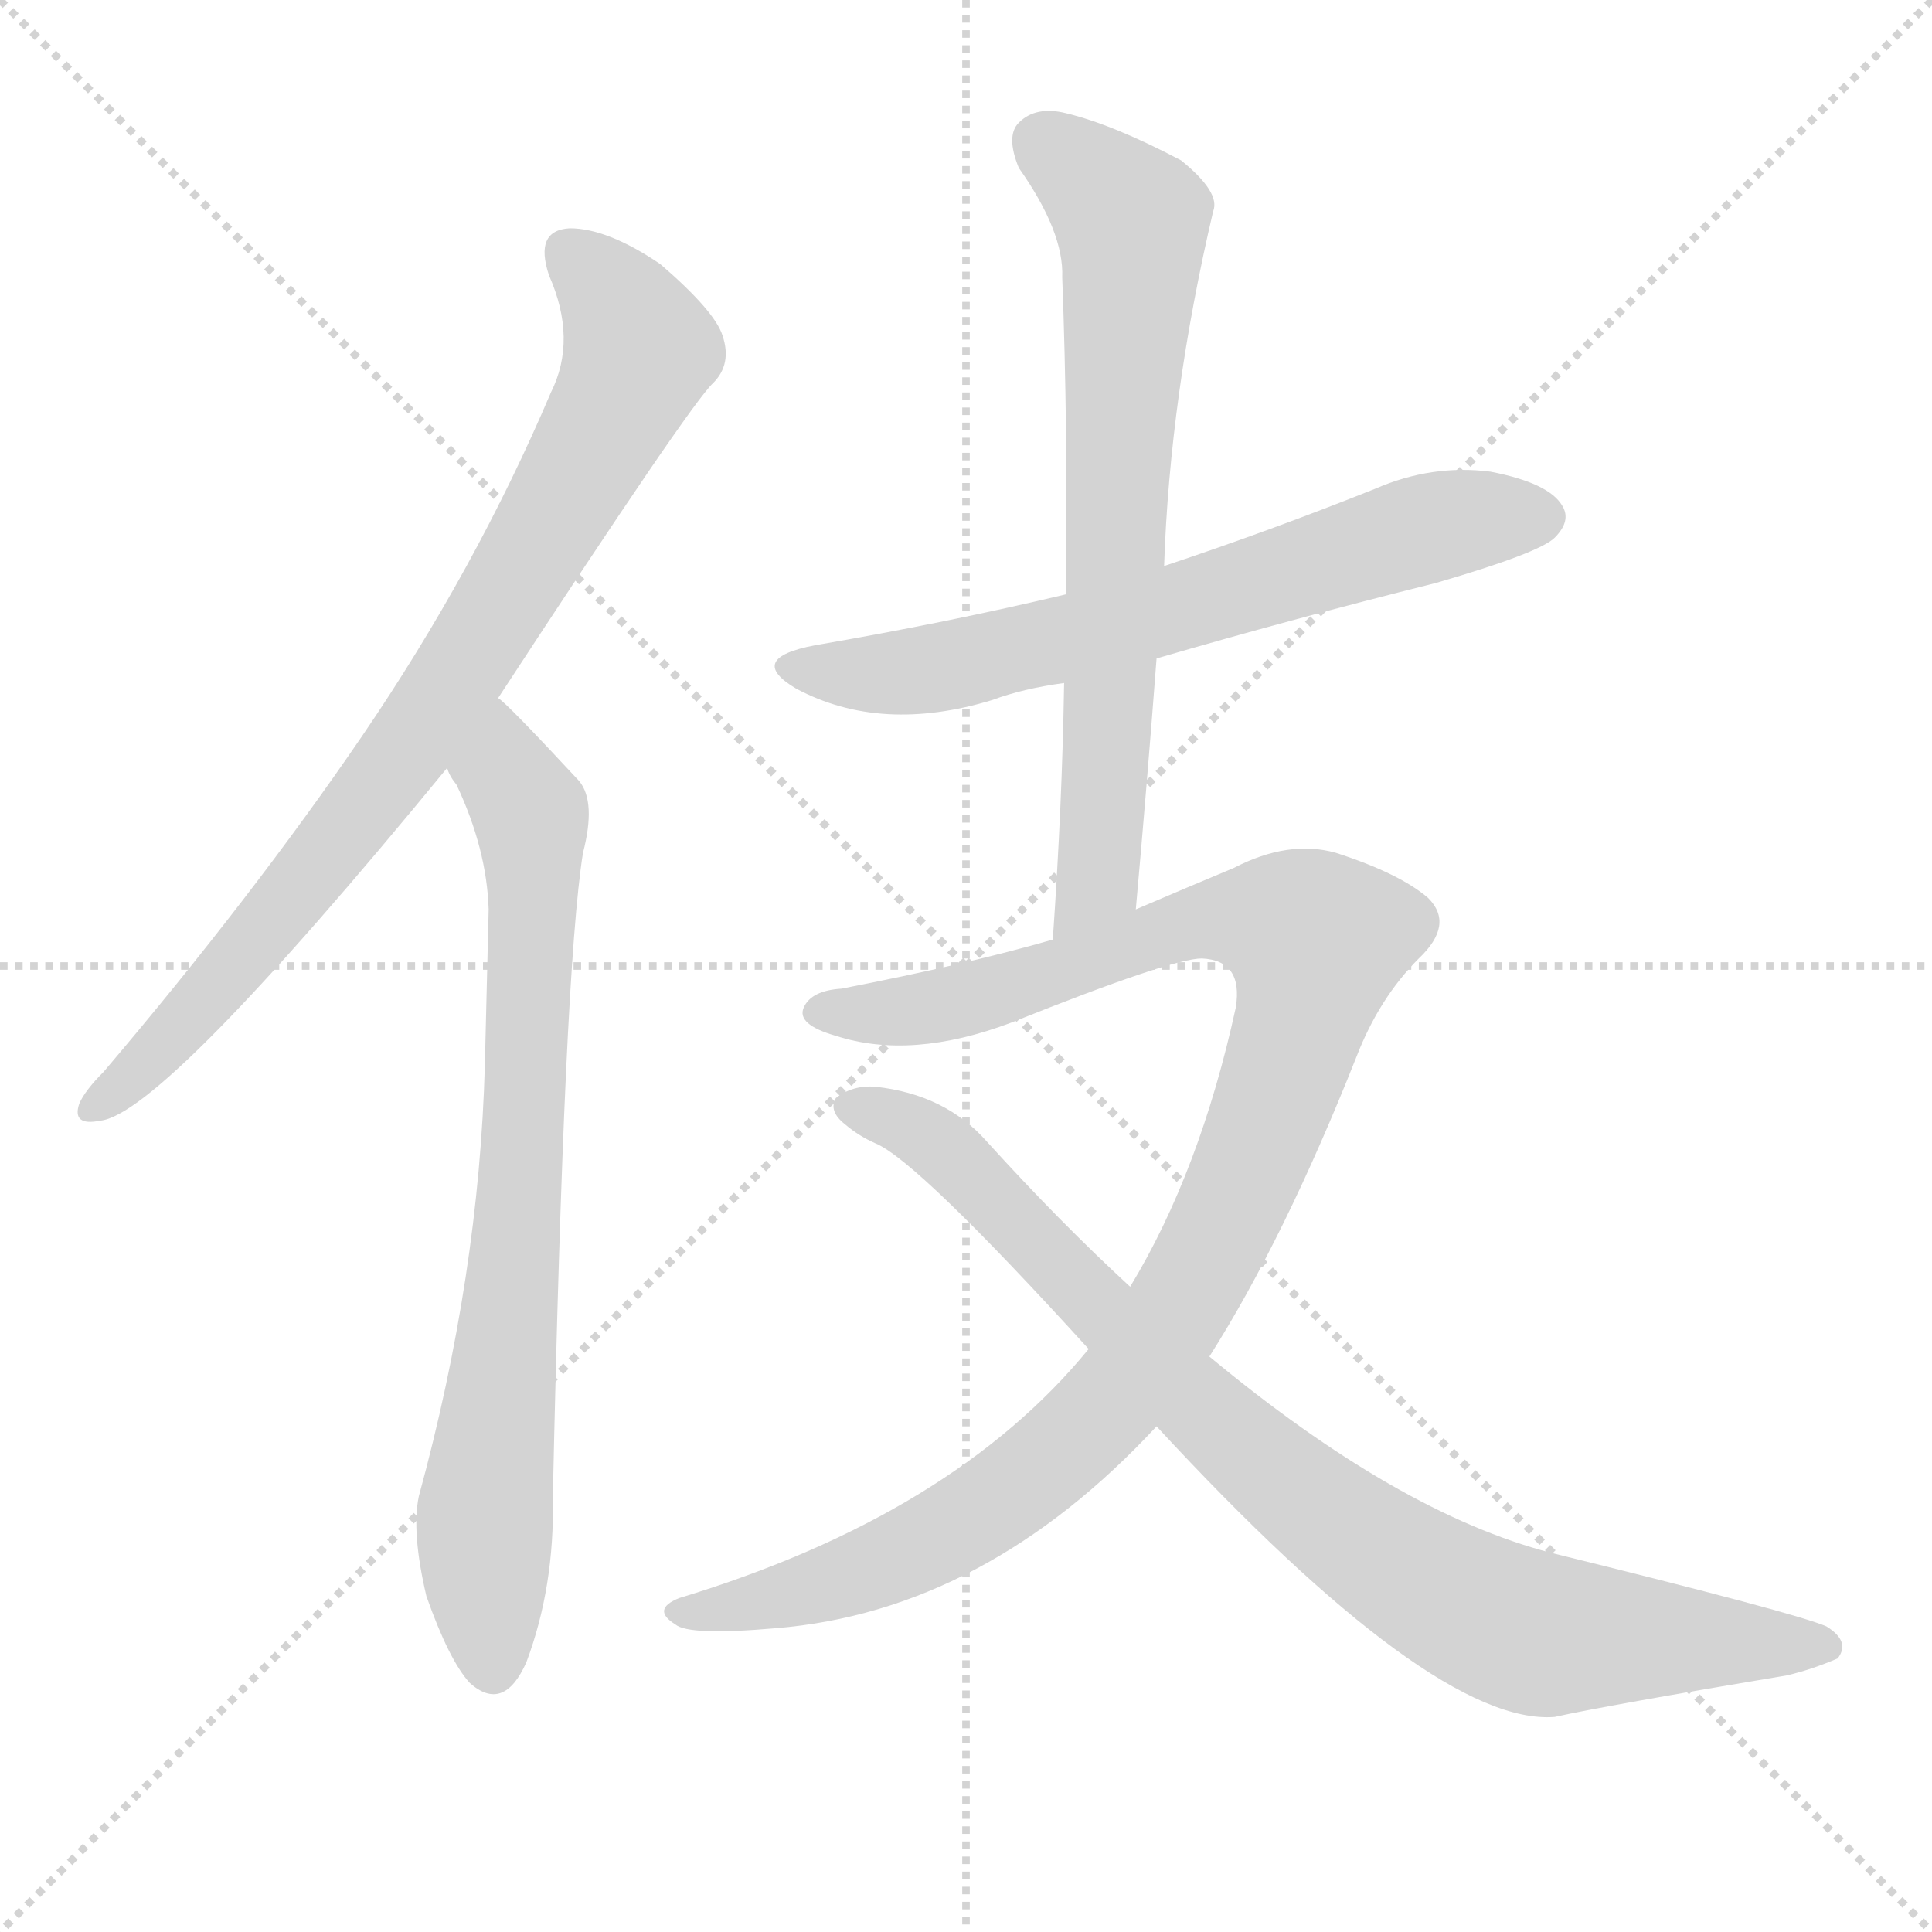
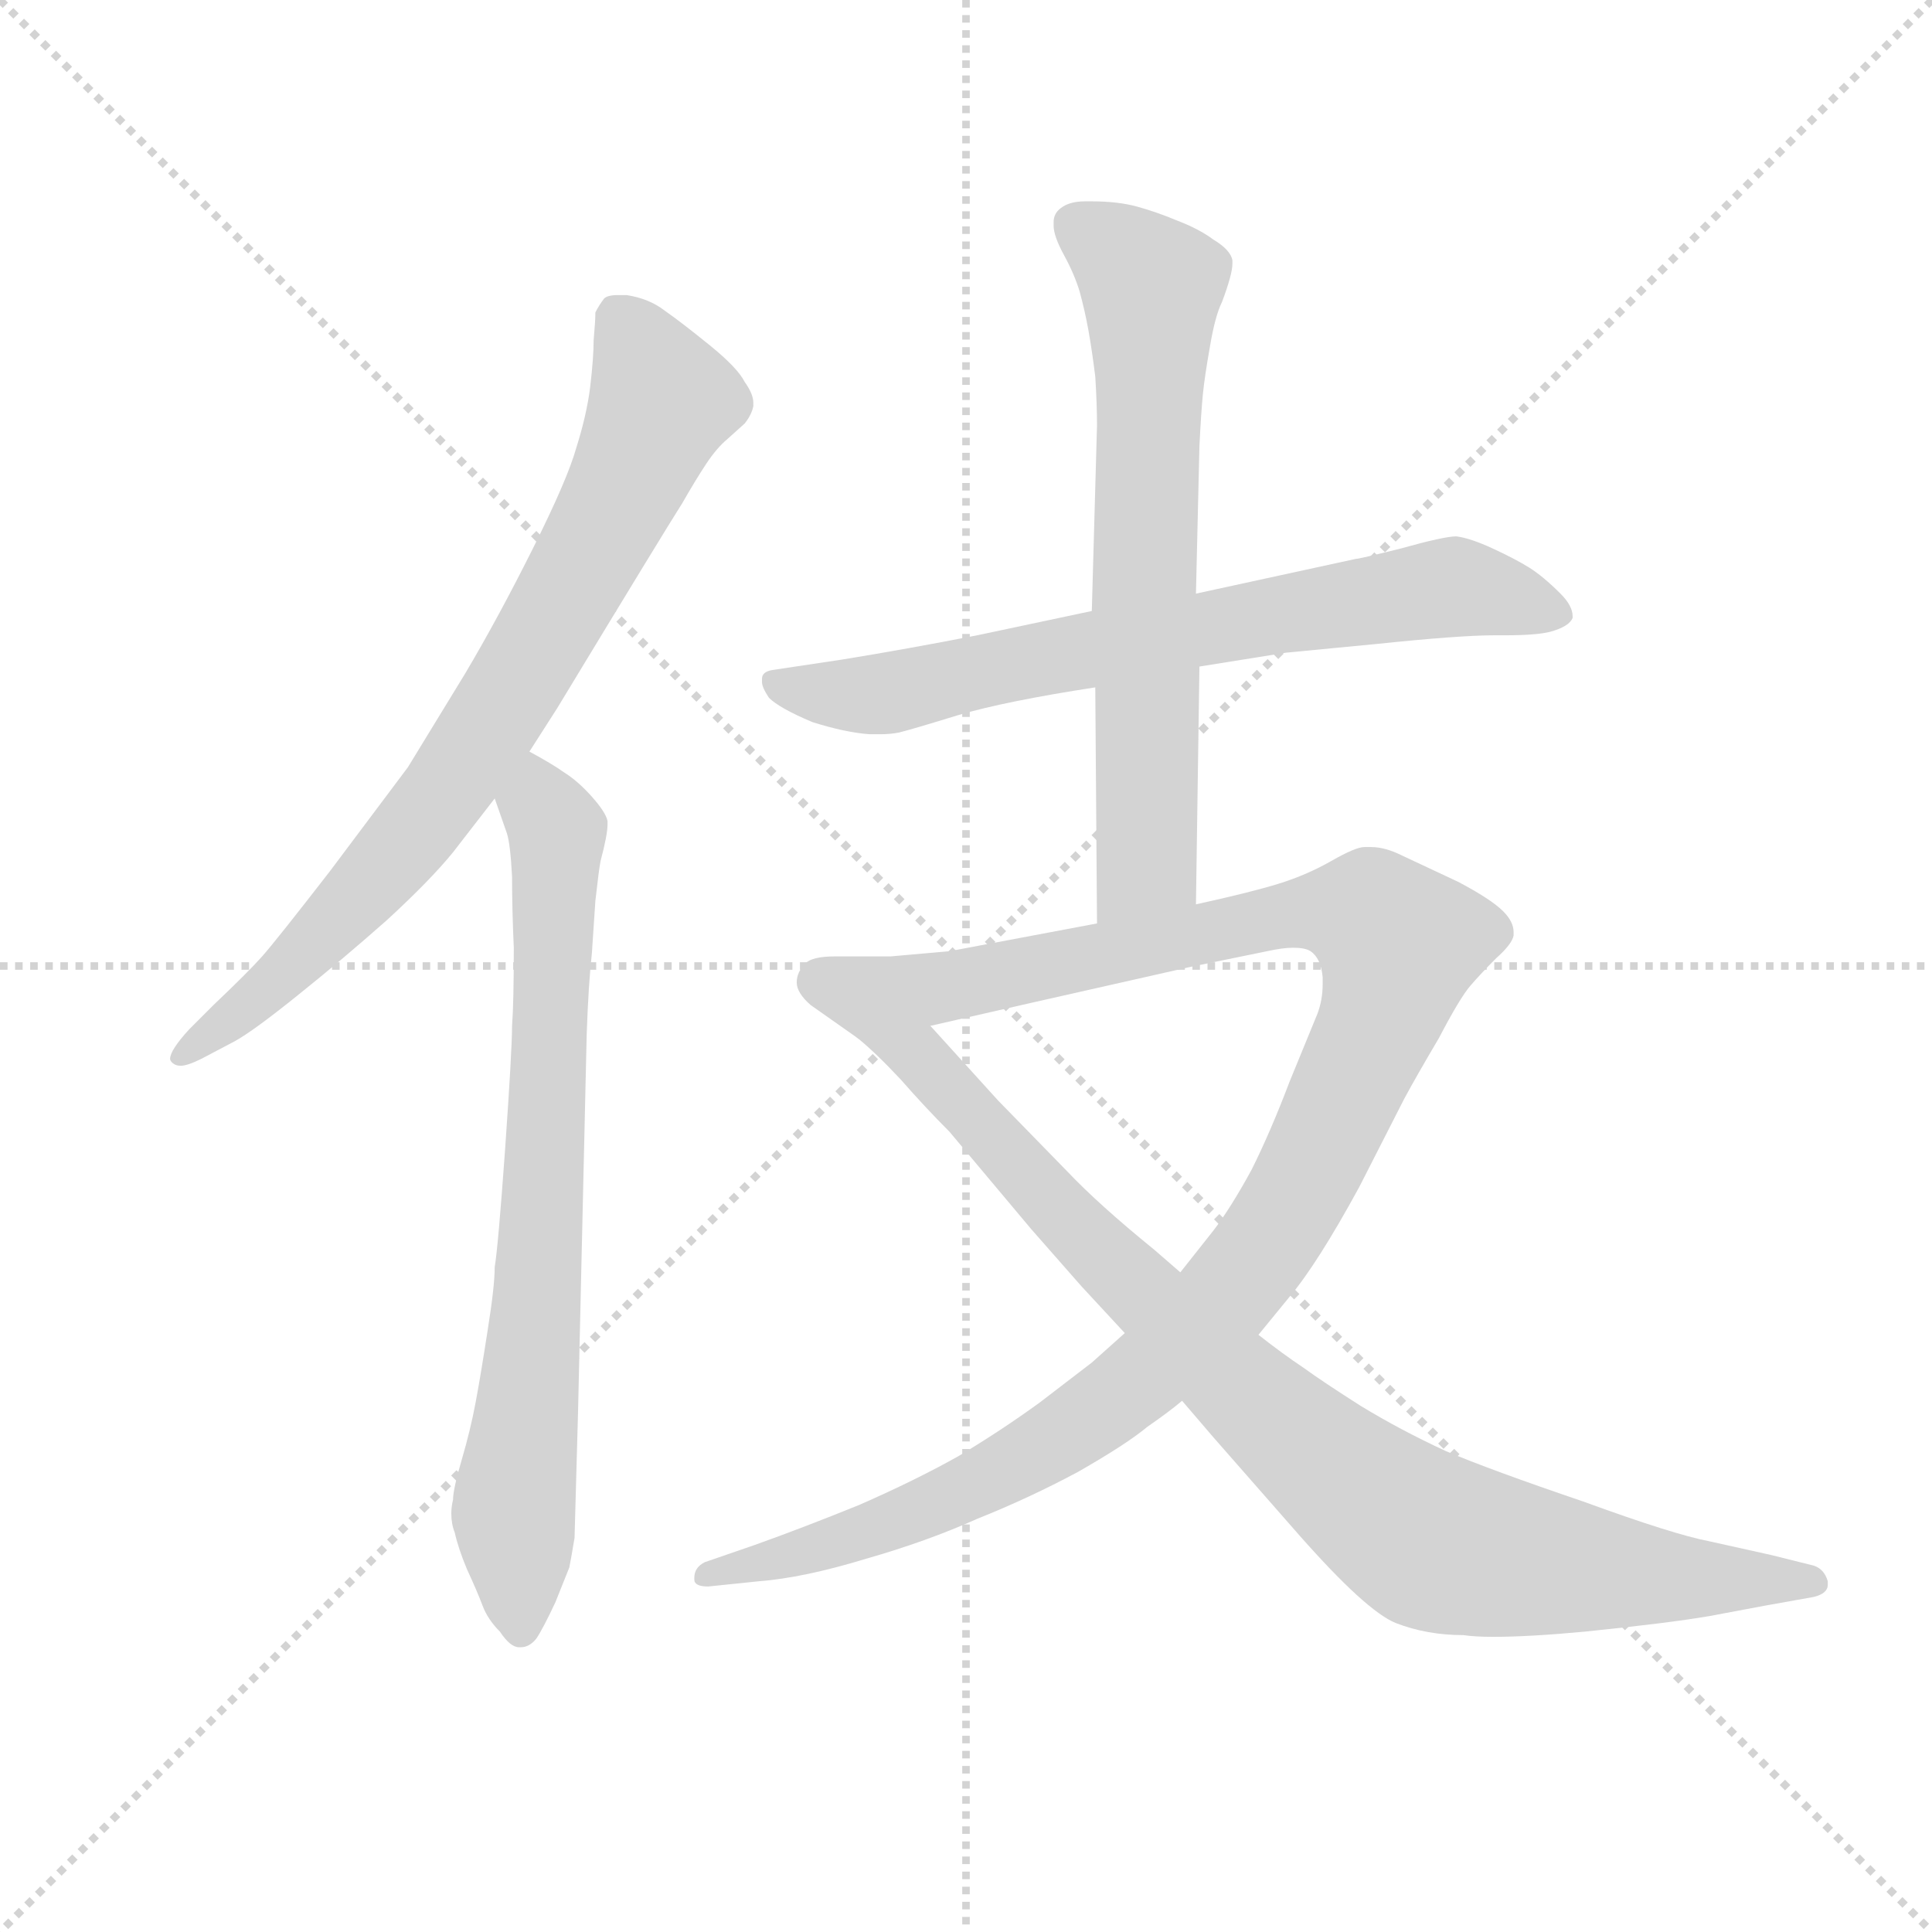
<svg xmlns="http://www.w3.org/2000/svg" version="1.1" viewBox="0 0 1024 1024">
  <g stroke="lightgray" stroke-dasharray="1,1" stroke-width="1" transform="scale(4, 4)">
    <line x1="0" y1="0" x2="256" y2="256" />
    <line x1="256" y1="0" x2="0" y2="256" />
    <line x1="128" y1="0" x2="128" y2="256" />
    <line x1="0" y1="128" x2="256" y2="128" />
  </g>
-   <g transform="scale(1, -1) translate(0, -900)">
+   <g transform="scale(0.92, -0.92) translate(60, -830)">
    <style type="text/css">
      
        @keyframes keyframes0 {
          from {
            stroke: blue;
-             stroke-dashoffset: 815;
+             stroke-dashoffset: 787;
            stroke-width: 128;
          }
-           73% {
+           72% {
            animation-timing-function: step-end;
            stroke: blue;
            stroke-dashoffset: 0;
            stroke-width: 128;
          }
          to {
            stroke: black;
            stroke-width: 1024;
          }
        }
        #make-me-a-hanzi-animation-0 {
-           animation: keyframes0 0.913s both;
+           animation: keyframes0 0.89s both;
          animation-delay: 0s;
          animation-timing-function: linear;
        }
      
        @keyframes keyframes1 {
          from {
            stroke: blue;
-             stroke-dashoffset: 765;
+             stroke-dashoffset: 754;
            stroke-width: 128;
          }
          71% {
            animation-timing-function: step-end;
            stroke: blue;
            stroke-dashoffset: 0;
            stroke-width: 128;
          }
          to {
            stroke: black;
            stroke-width: 1024;
          }
        }
        #make-me-a-hanzi-animation-1 {
-           animation: keyframes1 0.873s both;
-           animation-delay: 0.913s;
+           animation: keyframes1 0.864s both;
+           animation-delay: 0.89s;
          animation-timing-function: linear;
        }
      
        @keyframes keyframes2 {
          from {
            stroke: blue;
-             stroke-dashoffset: 661;
+             stroke-dashoffset: 717;
            stroke-width: 128;
          }
-           68% {
+           70% {
            animation-timing-function: step-end;
            stroke: blue;
            stroke-dashoffset: 0;
            stroke-width: 128;
          }
          to {
            stroke: black;
            stroke-width: 1024;
          }
        }
        #make-me-a-hanzi-animation-2 {
-           animation: keyframes2 0.788s both;
-           animation-delay: 1.786s;
+           animation: keyframes2 0.833s both;
+           animation-delay: 1.754s;
          animation-timing-function: linear;
        }
      
        @keyframes keyframes3 {
          from {
            stroke: blue;
-             stroke-dashoffset: 699;
+             stroke-dashoffset: 681;
            stroke-width: 128;
          }
          69% {
            animation-timing-function: step-end;
            stroke: blue;
            stroke-dashoffset: 0;
            stroke-width: 128;
          }
          to {
            stroke: black;
            stroke-width: 1024;
          }
        }
        #make-me-a-hanzi-animation-3 {
-           animation: keyframes3 0.819s both;
-           animation-delay: 2.574s;
+           animation: keyframes3 0.804s both;
+           animation-delay: 2.588s;
          animation-timing-function: linear;
        }
      
        @keyframes keyframes4 {
          from {
            stroke: blue;
-             stroke-dashoffset: 1056;
+             stroke-dashoffset: 1178;
            stroke-width: 128;
          }
-           77% {
+           79% {
            animation-timing-function: step-end;
            stroke: blue;
            stroke-dashoffset: 0;
            stroke-width: 128;
          }
          to {
            stroke: black;
            stroke-width: 1024;
          }
        }
        #make-me-a-hanzi-animation-4 {
-           animation: keyframes4 1.109s both;
-           animation-delay: 3.393s;
+           animation: keyframes4 1.209s both;
+           animation-delay: 3.392s;
          animation-timing-function: linear;
        }
      
        @keyframes keyframes5 {
          from {
            stroke: blue;
-             stroke-dashoffset: 870;
+             stroke-dashoffset: 916;
            stroke-width: 128;
          }
-           74% {
+           75% {
            animation-timing-function: step-end;
            stroke: blue;
            stroke-dashoffset: 0;
            stroke-width: 128;
          }
          to {
            stroke: black;
            stroke-width: 1024;
          }
        }
        #make-me-a-hanzi-animation-5 {
-           animation: keyframes5 0.958s both;
-           animation-delay: 4.502s;
+           animation: keyframes5 0.995s both;
+           animation-delay: 4.6s;
          animation-timing-function: linear;
        }
      
    </style>
-     <path d="M 264 530 Q 366 686 378 697 Q 388 707 383 722 Q 379 735 350 760 Q 322 779 302 779 Q 283 778 291 754 Q 306 720 292 692 Q 252 598 192 510 Q 134 425 55 332 Q 45 322 42 315 Q 38 303 53 306 Q 86 309 237 493 L 264 530 Z" fill="lightgray" />
-     <path d="M 237 493 Q 238 489 242 484 Q 258 450 259 418 Q 258 376 257 336 Q 254 224 222 107 Q 218 88 226 54 Q 238 20 249 8 Q 267 -8 279 19 Q 294 59 293 106 Q 299 386 309 448 Q 316 475 307 486 Q 268 528 264 530 C 242 551 223 520 237 493 Z" fill="lightgray" />
-     <path d="M 613 551 Q 685 572 761 591 Q 816 607 824 615 Q 833 624 828 632 Q 821 644 790 650 Q 759 654 729 641 Q 674 619 617 600 L 565 585 Q 502 570 432 558 Q 395 551 422 535 Q 467 511 526 529 Q 542 535 564 538 L 613 551 Z" fill="lightgray" />
-     <path d="M 602 418 Q 608 485 613 551 L 617 600 Q 620 690 643 788 Q 647 798 626 815 Q 590 834 565 840 Q 549 844 540 835 Q 533 828 540 811 Q 564 777 563 753 Q 566 674 565 585 L 564 538 Q 563 474 558 402 C 556 372 599 388 602 418 Z" fill="lightgray" />
-     <path d="M 641 181 Q 681 244 719 340 Q 731 371 752 392 Q 771 410 757 424 Q 742 437 708 448 Q 683 455 654 440 Q 630 430 602 418 L 558 402 Q 513 389 446 376 Q 430 375 426 366 Q 422 357 443 351 Q 483 338 536 358 Q 621 392 637 392 Q 659 391 655 366 Q 636 279 599 218 L 577 185 Q 505 97 360 53 Q 345 47 358 39 Q 365 33 411 37 Q 522 46 613 144 L 641 181 Z" fill="lightgray" />
-     <path d="M 613 144 Q 760 -15 824 -10 Q 851 -4 947 12 Q 960 15 974 21 Q 981 30 968 38 Q 952 45 822 77 Q 741 98 641 181 L 599 218 Q 562 252 523 295 Q 501 320 464 324 Q 452 325 443 318 Q 439 311 448 304 Q 455 298 464 294 Q 486 285 577 185 L 613 144 Z" fill="lightgray" />
+     <path d="M 245 397 L 261 422 Q 324 526 333 540 Q 341 554 347 563 Q 353 572 359 577 L 369 586 Q 373 591 374 596 L 374 598 Q 374 603 369 610 Q 365 618 349 631 Q 333 644 323 651 Q 314 658 301 660 L 296 660 Q 290 660 288 658 Q 285 654 283 650 Q 283 645 282 634 Q 282 624 280 607 Q 278 591 272 572 Q 267 554 247 514 Q 227 474 208 442 L 175 388 L 130 328 Q 99 288 91 279 Q 83 270 63 251 L 49 237 Q 38 225 38 220 Q 38 219 39 218 Q 41 216 44 216 Q 48 216 56 220 L 75 230 Q 86 236 112 257 Q 137 277 163 300 Q 188 323 201 339 L 225 370 L 245 397 Z" fill="lightgray" />
+     <path d="M 225 370 L 232 350 Q 234 344 235 325 Q 235 306 236 284 Q 236 252 235 239 Q 235 225 231 168 Q 227 112 225 100 Q 225 89 221 64 Q 217 38 214 22 Q 211 6 206 -11 Q 201 -28 201 -34 Q 200 -38 200 -42 Q 200 -48 202 -53 Q 204 -62 209 -74 Q 215 -87 218 -95 Q 221 -103 228 -110 Q 234 -119 239 -119 L 240 -119 Q 245 -119 249 -114 Q 253 -108 260 -93 L 268 -73 Q 269 -68 271 -56 L 273 16 L 278 234 Q 279 263 281 281 L 283 311 Q 285 329 286 334 Q 290 349 290 355 L 290 357 Q 289 362 281 371 Q 273 380 265 385 Q 258 390 245 397 C 219 412 215 398 225 370 Z" fill="lightgray" />
+     <path d="M 631 446 L 681 454 L 733 459 Q 781 464 801 464 L 807 464 Q 825 464 833 466 Q 844 469 846 474 L 846 475 Q 846 481 839 488 Q 829 498 821 503 Q 813 508 800 514 Q 787 520 779 521 Q 772 521 747 514 Q 723 508 721 508 L 629 488 L 569 478 L 503 464 Q 462 456 425 450 L 385 444 Q 379 443 379 439 L 379 437 Q 379 434 383 428 Q 389 422 408 414 Q 427 408 441 407 L 447 407 Q 453 407 458 408 Q 466 410 492 418 Q 519 426 571 434 L 631 446 Z" fill="lightgray" />
+     <path d="M 629 309 L 631 446 L 629 488 L 631 573 Q 632 593 633 603 Q 634 613 637 630 Q 640 648 644 656 Q 650 672 650 678 L 650 680 Q 649 686 639 692 Q 631 698 618 703 Q 606 708 595 711 Q 584 714 569 714 L 565 714 Q 556 714 551 710 Q 547 707 547 702 L 547 700 Q 547 694 553 683 Q 559 672 562 662 Q 565 651 567 640 Q 569 629 571 613 Q 572 597 572 585 L 569 478 L 571 434 L 572 298 C 572 268 629 279 629 309 Z" fill="lightgray" />
+     <path d="M 665 61 L 683 83 Q 699 102 723 146 L 749 197 Q 756 210 769 232 Q 781 255 787 262 Q 793 269 802 278 Q 811 286 812 291 L 812 293 Q 812 299 806 305 Q 799 312 780 322 L 748 337 Q 738 342 730 342 L 726 342 Q 721 342 707 334 Q 693 326 677 321 Q 661 316 629 309 L 572 298 L 487 282 L 453 279 L 421 279 Q 408 279 404 275 Q 399 270 399 264 Q 399 258 407 251 L 434 232 C 437 230 447 232 476 239 L 533 252 L 626 273 L 670 282 Q 679 284 685 284 Q 692 284 695 282 Q 701 278 702 267 L 702 263 Q 702 254 699 246 L 683 207 Q 672 178 661 156 Q 649 134 639 121 L 620 97 L 588 62 L 569 45 L 539 22 Q 517 6 492 -9 Q 467 -23 435 -37 Q 403 -50 375 -60 L 346 -70 Q 340 -73 340 -79 L 340 -80 Q 340 -84 348 -84 L 377 -81 Q 403 -79 439 -68 Q 474 -58 503 -45 Q 533 -33 561 -18 Q 589 -2 601 8 Q 614 17 621 23 L 665 61 Z" fill="lightgray" />
+     <path d="M 434 232 Q 444 224 459 208 Q 473 192 487 178 L 534 122 L 563 89 L 588 62 L 621 23 L 639 2 L 689 -55 Q 727 -98 744 -105 Q 762 -112 783 -112 Q 790 -113 800 -113 Q 821 -113 853 -110 Q 902 -105 925 -101 L 957 -95 L 985 -90 Q 993 -88 993 -83 L 993 -81 Q 991 -74 985 -72 L 961 -66 L 925 -58 Q 904 -54 852 -35 Q 799 -17 773 -6 Q 747 6 724 20 Q 702 34 691 42 Q 679 50 665 61 L 620 97 L 605 110 Q 573 136 555 155 L 515 196 L 476 239 C 456 261 412 252 434 232 Z" fill="lightgray" />
    <clipPath id="make-me-a-hanzi-clip-0">
-       <path d="M 264 530 Q 366 686 378 697 Q 388 707 383 722 Q 379 735 350 760 Q 322 779 302 779 Q 283 778 291 754 Q 306 720 292 692 Q 252 598 192 510 Q 134 425 55 332 Q 45 322 42 315 Q 38 303 53 306 Q 86 309 237 493 L 264 530 Z" />
+       <path d="M 245 397 L 261 422 Q 324 526 333 540 Q 341 554 347 563 Q 353 572 359 577 L 369 586 Q 373 591 374 596 L 374 598 Q 374 603 369 610 Q 365 618 349 631 Q 333 644 323 651 Q 314 658 301 660 L 296 660 Q 290 660 288 658 Q 285 654 283 650 Q 283 645 282 634 Q 282 624 280 607 Q 278 591 272 572 Q 267 554 247 514 Q 227 474 208 442 L 175 388 L 130 328 Q 99 288 91 279 Q 83 270 63 251 L 49 237 Q 38 225 38 220 Q 38 219 39 218 Q 41 216 44 216 Q 48 216 56 220 L 75 230 Q 86 236 112 257 Q 137 277 163 300 Q 188 323 201 339 L 225 370 L 245 397 Z" />
    </clipPath>
-     <path clip-path="url(#make-me-a-hanzi-clip-0)" d="M 302 764 L 328 739 L 339 714 L 290 618 L 181 455 L 86 345 L 51 315" fill="none" id="make-me-a-hanzi-animation-0" stroke-dasharray="687 1374" stroke-linecap="round" />
+     <path clip-path="url(#make-me-a-hanzi-clip-0)" d="M 295 648 L 321 599 L 256 468 L 179 351 L 96 261 L 43 221" fill="none" id="make-me-a-hanzi-animation-0" stroke-dasharray="659 1318" stroke-linecap="round" />
    <clipPath id="make-me-a-hanzi-clip-1">
-       <path d="M 237 493 Q 238 489 242 484 Q 258 450 259 418 Q 258 376 257 336 Q 254 224 222 107 Q 218 88 226 54 Q 238 20 249 8 Q 267 -8 279 19 Q 294 59 293 106 Q 299 386 309 448 Q 316 475 307 486 Q 268 528 264 530 C 242 551 223 520 237 493 Z" />
+       <path d="M 225 370 L 232 350 Q 234 344 235 325 Q 235 306 236 284 Q 236 252 235 239 Q 235 225 231 168 Q 227 112 225 100 Q 225 89 221 64 Q 217 38 214 22 Q 211 6 206 -11 Q 201 -28 201 -34 Q 200 -38 200 -42 Q 200 -48 202 -53 Q 204 -62 209 -74 Q 215 -87 218 -95 Q 221 -103 228 -110 Q 234 -119 239 -119 L 240 -119 Q 245 -119 249 -114 Q 253 -108 260 -93 L 268 -73 Q 269 -68 271 -56 L 273 16 L 278 234 Q 279 263 281 281 L 283 311 Q 285 329 286 334 Q 290 349 290 355 L 290 357 Q 289 362 281 371 Q 273 380 265 385 Q 258 390 245 397 C 219 412 215 398 225 370 Z" />
    </clipPath>
-     <path clip-path="url(#make-me-a-hanzi-clip-1)" d="M 261 523 L 269 487 L 281 469 L 283 434 L 272 212 L 257 106 L 262 20" fill="none" id="make-me-a-hanzi-animation-1" stroke-dasharray="637 1274" stroke-linecap="round" />
+     <path clip-path="url(#make-me-a-hanzi-clip-1)" d="M 248 388 L 261 347 L 252 118 L 236 -42 L 240 -107" fill="none" id="make-me-a-hanzi-animation-1" stroke-dasharray="626 1252" stroke-linecap="round" />
    <clipPath id="make-me-a-hanzi-clip-2">
-       <path d="M 613 551 Q 685 572 761 591 Q 816 607 824 615 Q 833 624 828 632 Q 821 644 790 650 Q 759 654 729 641 Q 674 619 617 600 L 565 585 Q 502 570 432 558 Q 395 551 422 535 Q 467 511 526 529 Q 542 535 564 538 L 613 551 Z" />
+       <path d="M 631 446 L 681 454 L 733 459 Q 781 464 801 464 L 807 464 Q 825 464 833 466 Q 844 469 846 474 L 846 475 Q 846 481 839 488 Q 829 498 821 503 Q 813 508 800 514 Q 787 520 779 521 Q 772 521 747 514 Q 723 508 721 508 L 629 488 L 569 478 L 503 464 Q 462 456 425 450 L 385 444 Q 379 443 379 439 L 379 437 Q 379 434 383 428 Q 389 422 408 414 Q 427 408 441 407 L 447 407 Q 453 407 458 408 Q 466 410 492 418 Q 519 426 571 434 L 631 446 Z" />
    </clipPath>
-     <path clip-path="url(#make-me-a-hanzi-clip-2)" d="M 424 548 L 447 543 L 498 546 L 601 571 L 769 623 L 817 626" fill="none" id="make-me-a-hanzi-animation-2" stroke-dasharray="533 1066" stroke-linecap="round" />
+     <path clip-path="url(#make-me-a-hanzi-clip-2)" d="M 385 438 L 406 431 L 456 431 L 580 459 L 778 492 L 837 475" fill="none" id="make-me-a-hanzi-animation-2" stroke-dasharray="589 1178" stroke-linecap="round" />
    <clipPath id="make-me-a-hanzi-clip-3">
-       <path d="M 602 418 Q 608 485 613 551 L 617 600 Q 620 690 643 788 Q 647 798 626 815 Q 590 834 565 840 Q 549 844 540 835 Q 533 828 540 811 Q 564 777 563 753 Q 566 674 565 585 L 564 538 Q 563 474 558 402 C 556 372 599 388 602 418 Z" />
+       <path d="M 629 309 L 631 446 L 629 488 L 631 573 Q 632 593 633 603 Q 634 613 637 630 Q 640 648 644 656 Q 650 672 650 678 L 650 680 Q 649 686 639 692 Q 631 698 618 703 Q 606 708 595 711 Q 584 714 569 714 L 565 714 Q 556 714 551 710 Q 547 707 547 702 L 547 700 Q 547 694 553 683 Q 559 672 562 662 Q 565 651 567 640 Q 569 629 571 613 Q 572 597 572 585 L 569 478 L 571 434 L 572 298 C 572 268 629 279 629 309 Z" />
    </clipPath>
-     <path clip-path="url(#make-me-a-hanzi-clip-3)" d="M 552 825 L 600 783 L 582 434 L 564 410" fill="none" id="make-me-a-hanzi-animation-3" stroke-dasharray="571 1142" stroke-linecap="round" />
+     <path clip-path="url(#make-me-a-hanzi-clip-3)" d="M 559 701 L 604 664 L 601 333 L 578 306" fill="none" id="make-me-a-hanzi-animation-3" stroke-dasharray="553 1106" stroke-linecap="round" />
    <clipPath id="make-me-a-hanzi-clip-4">
-       <path d="M 641 181 Q 681 244 719 340 Q 731 371 752 392 Q 771 410 757 424 Q 742 437 708 448 Q 683 455 654 440 Q 630 430 602 418 L 558 402 Q 513 389 446 376 Q 430 375 426 366 Q 422 357 443 351 Q 483 338 536 358 Q 621 392 637 392 Q 659 391 655 366 Q 636 279 599 218 L 577 185 Q 505 97 360 53 Q 345 47 358 39 Q 365 33 411 37 Q 522 46 613 144 L 641 181 Z" />
+       <path d="M 665 61 L 683 83 Q 699 102 723 146 L 749 197 Q 756 210 769 232 Q 781 255 787 262 Q 793 269 802 278 Q 811 286 812 291 L 812 293 Q 812 299 806 305 Q 799 312 780 322 L 748 337 Q 738 342 730 342 L 726 342 Q 721 342 707 334 Q 693 326 677 321 Q 661 316 629 309 L 572 298 L 487 282 L 453 279 L 421 279 Q 408 279 404 275 Q 399 270 399 264 Q 399 258 407 251 L 434 232 C 437 230 447 232 476 239 L 533 252 L 626 273 L 670 282 Q 679 284 685 284 Q 692 284 695 282 Q 701 278 702 267 L 702 263 Q 702 254 699 246 L 683 207 Q 672 178 661 156 Q 649 134 639 121 L 620 97 L 588 62 L 569 45 L 539 22 Q 517 6 492 -9 Q 467 -23 435 -37 Q 403 -50 375 -60 L 346 -70 Q 340 -73 340 -79 L 340 -80 Q 340 -84 348 -84 L 377 -81 Q 403 -79 439 -68 Q 474 -58 503 -45 Q 533 -33 561 -18 Q 589 -2 601 8 Q 614 17 621 23 L 665 61 Z" />
    </clipPath>
-     <path clip-path="url(#make-me-a-hanzi-clip-4)" d="M 435 364 L 506 368 L 643 413 L 675 412 L 698 401 L 680 329 L 652 258 L 615 191 L 577 144 L 530 105 L 469 71 L 400 49 L 364 45" fill="none" id="make-me-a-hanzi-animation-4" stroke-dasharray="928 1856" stroke-linecap="round" />
+     <path clip-path="url(#make-me-a-hanzi-clip-4)" d="M 413 264 L 440 256 L 466 258 L 702 305 L 730 302 L 746 286 L 734 241 L 693 152 L 664 105 L 610 47 L 558 6 L 503 -25 L 427 -58 L 345 -79" fill="none" id="make-me-a-hanzi-animation-4" stroke-dasharray="1050 2100" stroke-linecap="round" />
    <clipPath id="make-me-a-hanzi-clip-5">
-       <path d="M 613 144 Q 760 -15 824 -10 Q 851 -4 947 12 Q 960 15 974 21 Q 981 30 968 38 Q 952 45 822 77 Q 741 98 641 181 L 599 218 Q 562 252 523 295 Q 501 320 464 324 Q 452 325 443 318 Q 439 311 448 304 Q 455 298 464 294 Q 486 285 577 185 L 613 144 Z" />
+       <path d="M 434 232 Q 444 224 459 208 Q 473 192 487 178 L 534 122 L 563 89 L 588 62 L 621 23 L 639 2 L 689 -55 Q 727 -98 744 -105 Q 762 -112 783 -112 Q 790 -113 800 -113 Q 821 -113 853 -110 Q 902 -105 925 -101 L 957 -95 L 985 -90 Q 993 -88 993 -83 L 993 -81 Q 991 -74 985 -72 L 961 -66 L 925 -58 Q 904 -54 852 -35 Q 799 -17 773 -6 Q 747 6 724 20 Q 702 34 691 42 Q 679 50 665 61 L 620 97 L 605 110 Q 573 136 555 155 L 515 196 L 476 239 C 456 261 412 252 434 232 Z" />
    </clipPath>
-     <path clip-path="url(#make-me-a-hanzi-clip-5)" d="M 452 313 L 482 303 L 506 287 L 638 150 L 721 83 L 773 51 L 819 33 L 965 28" fill="none" id="make-me-a-hanzi-animation-5" stroke-dasharray="742 1484" stroke-linecap="round" />
+     <path clip-path="url(#make-me-a-hanzi-clip-5)" d="M 441 233 L 470 221 L 638 46 L 728 -34 L 765 -58 L 876 -77 L 985 -82" fill="none" id="make-me-a-hanzi-animation-5" stroke-dasharray="788 1576" stroke-linecap="round" />
  </g>
</svg>
